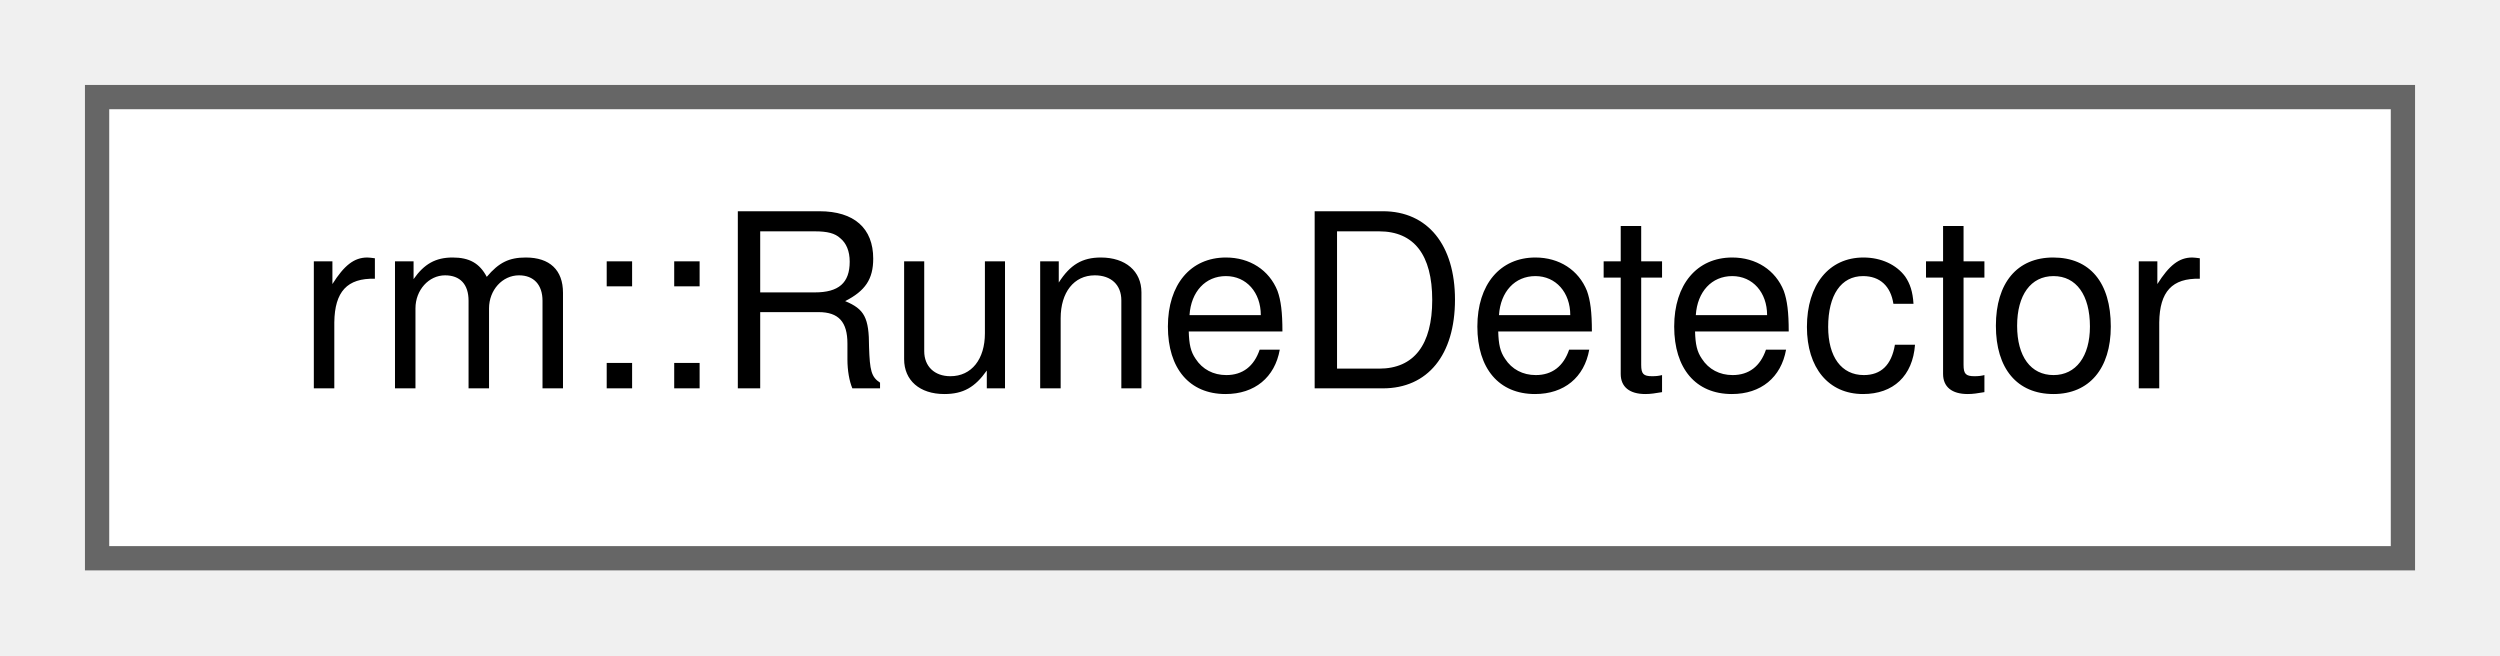
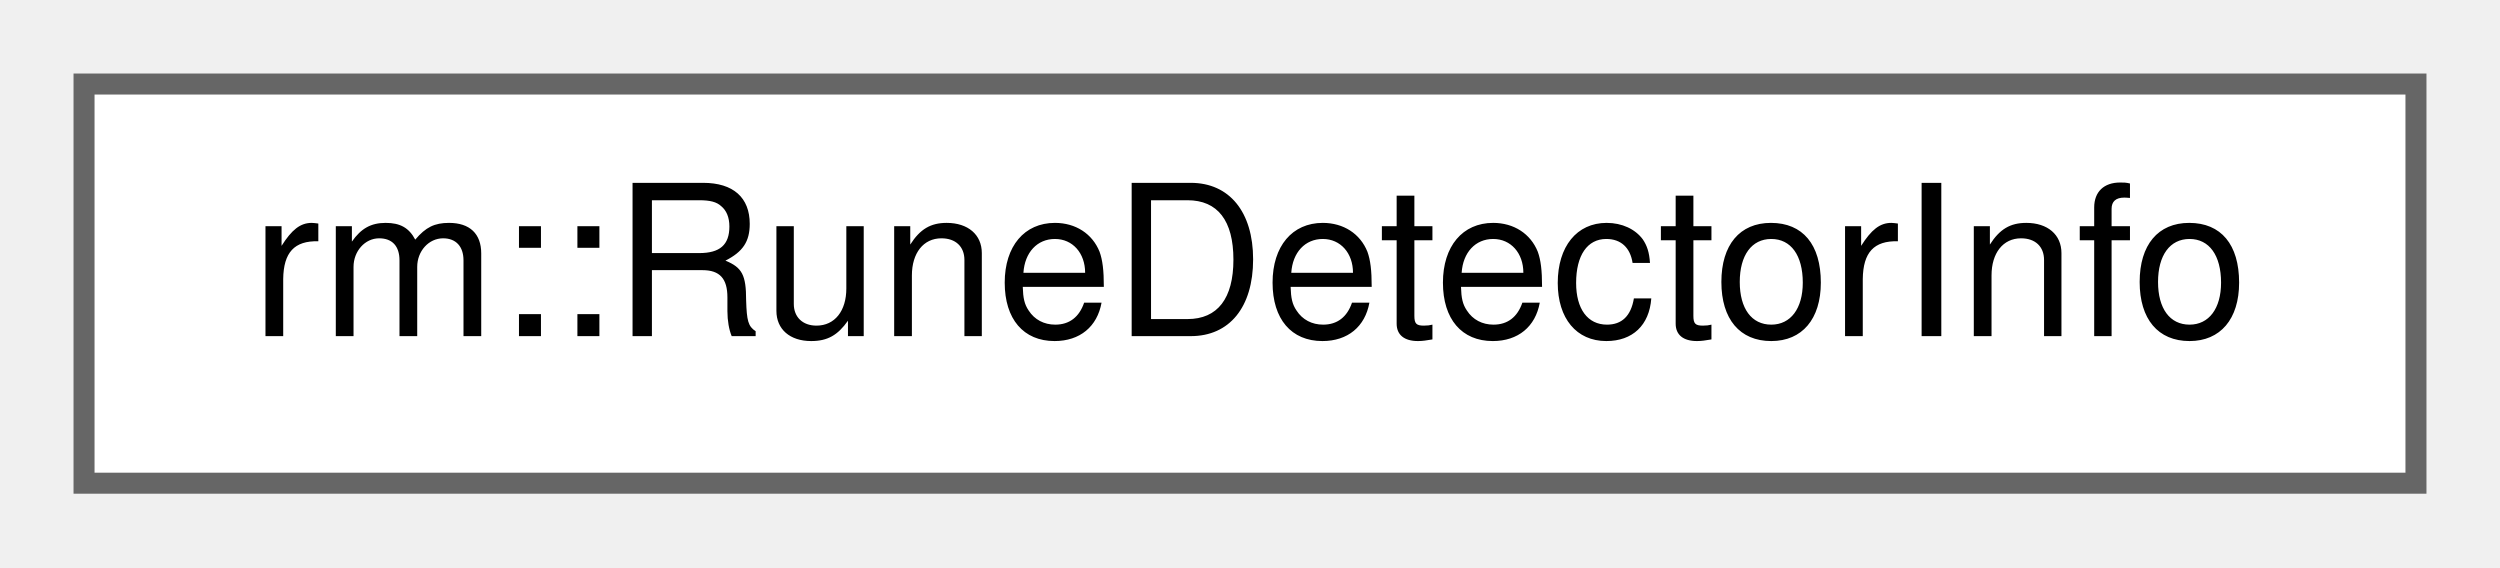
- <svg xmlns="http://www.w3.org/2000/svg" xmlns:xlink="http://www.w3.org/1999/xlink" width="103pt" height="27pt" viewBox="0.00 0.00 103.00 27.00">
+ <svg xmlns="http://www.w3.org/2000/svg" xmlns:xlink="http://www.w3.org/1999/xlink" width="119pt" height="27pt" viewBox="0.00 0.00 119.00 27.00">
  <g id="graph0" class="graph" transform="scale(1 1) rotate(0) translate(4 23)">
    <g id="Node000000" class="node">
      <g id="a_Node000000">
-         <a xlink:href="d6/deb/classrm_1_1RuneDetector.html" target="_top" xlink:title="能量机关识别模块（包含已激活、未激活）">
-           <polygon fill="white" stroke="#666666" points="95,-19 0,-19 0,0 95,0 95,-19" />
-           <text text-anchor="middle" x="47.5" y="-7" font-family="Helvetica,sans-Serif" font-size="10.00">rm::RuneDetector</text>
+         <a xlink:href="d5/d9c/structrm_1_1RuneDetectorInfo.html" target="_top" xlink:title="能量机关识别信息结构体">
+           <polygon fill="white" stroke="#666666" points="111,-19 0,-19 0,0 111,0 111,-19" />
+           <text text-anchor="middle" x="55.5" y="-7" font-family="Helvetica,sans-Serif" font-size="10.00">rm::RuneDetectorInfo</text>
        </a>
      </g>
    </g>
  </g>
</svg>
